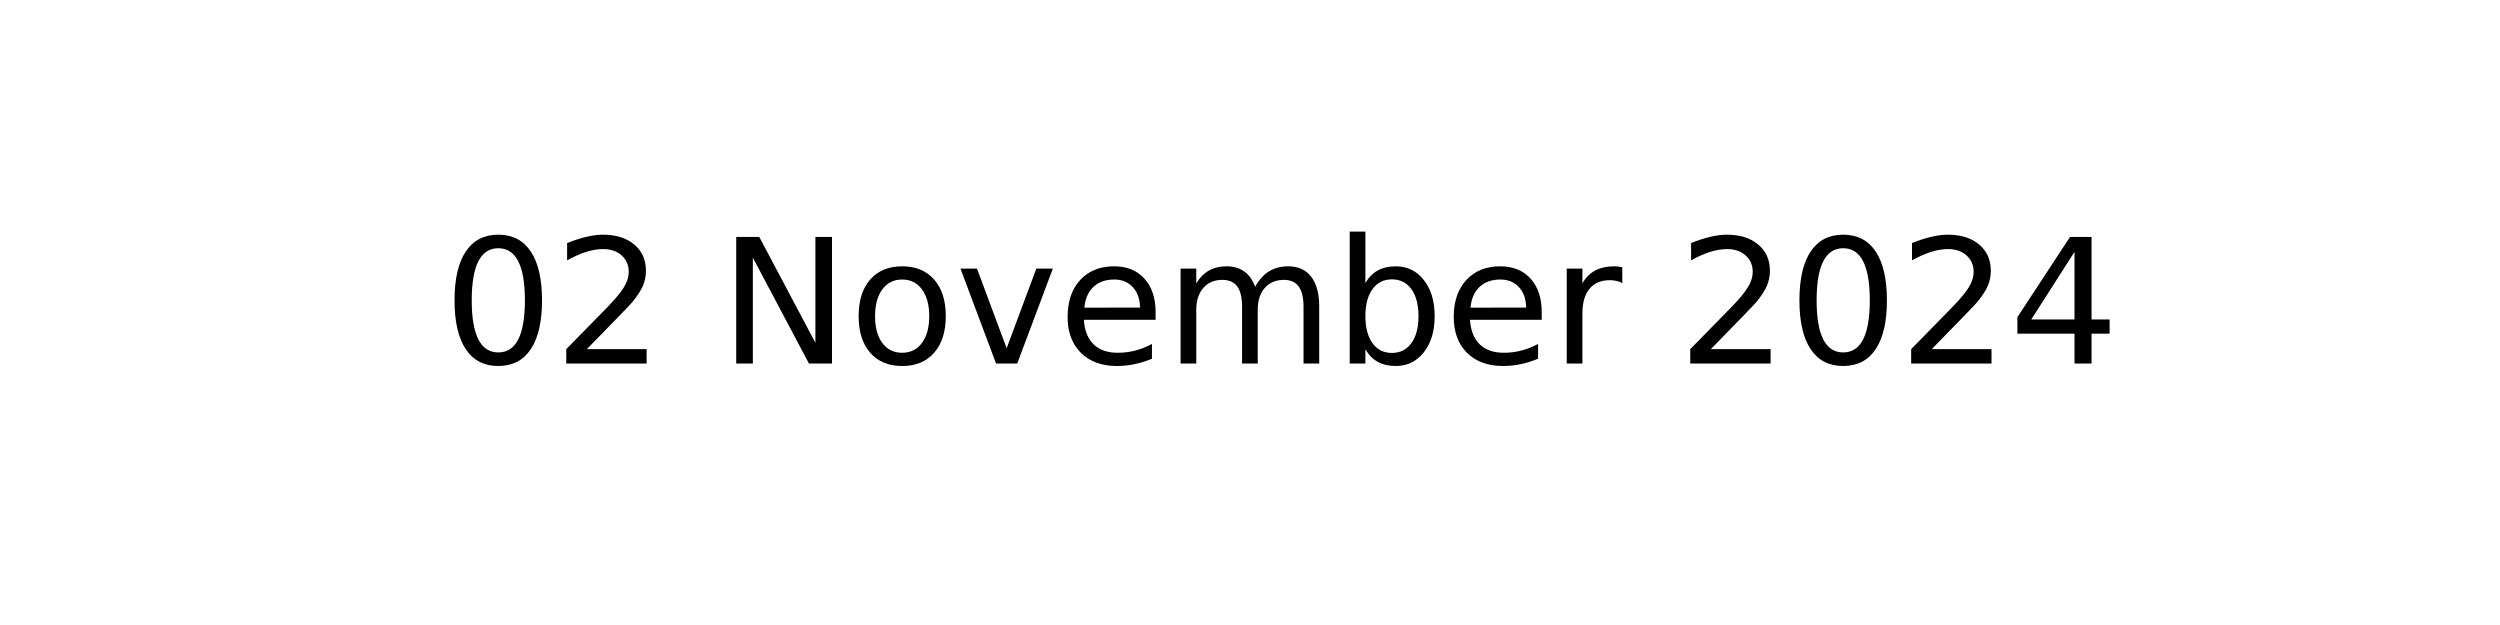
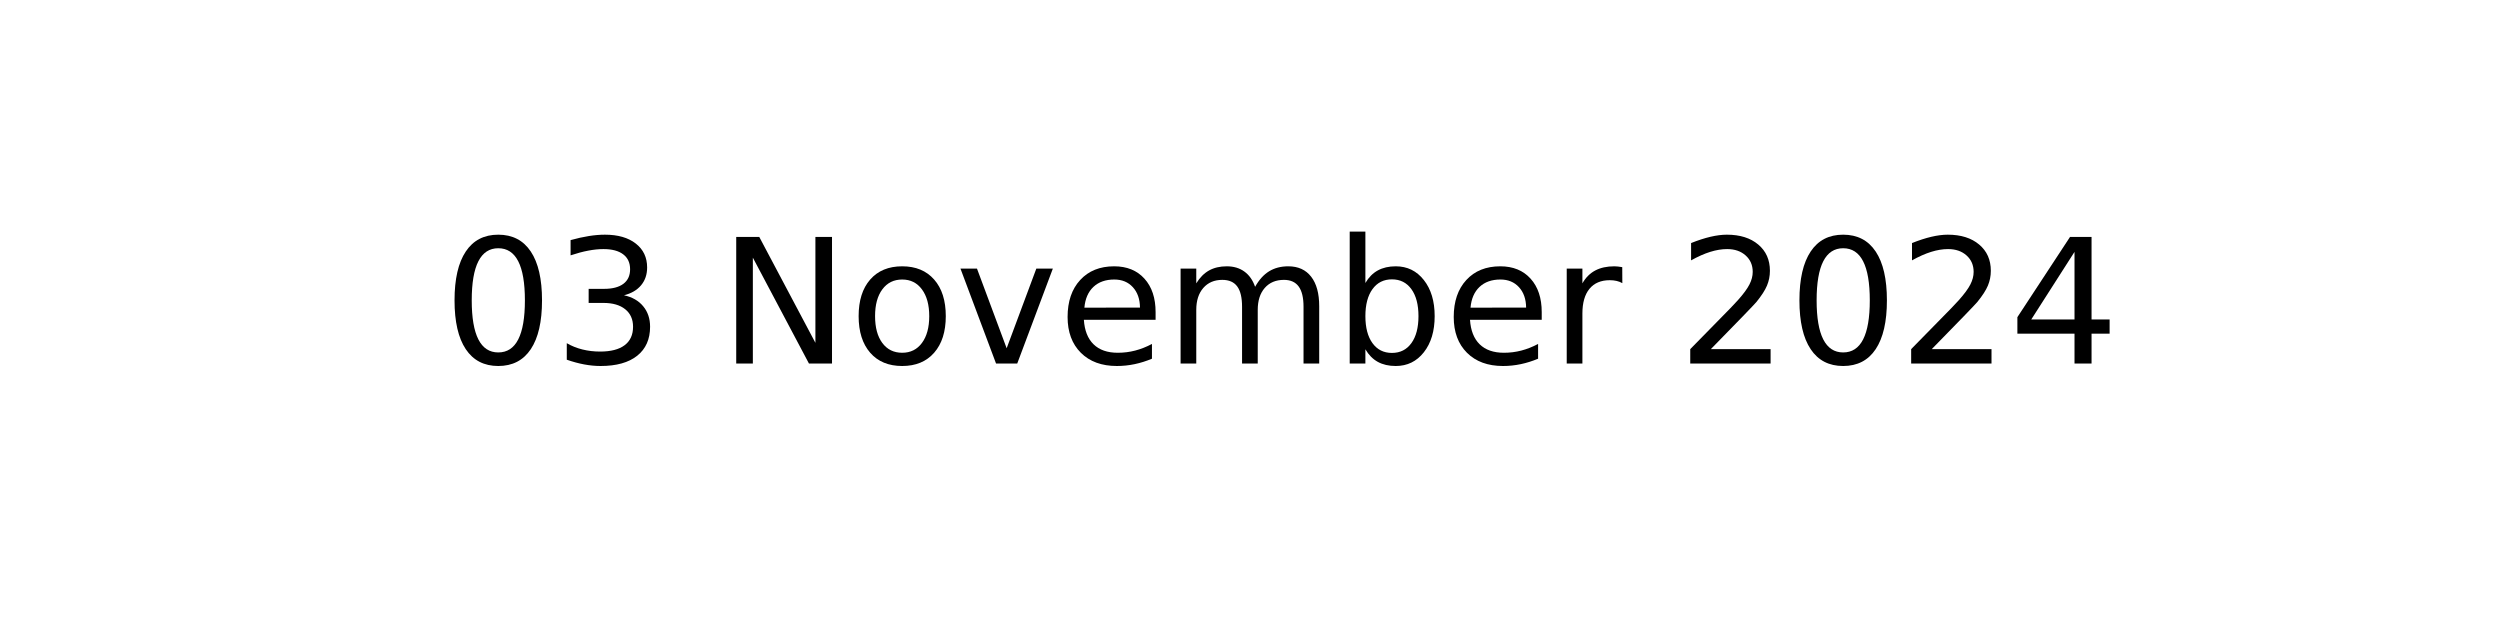
<svg xmlns="http://www.w3.org/2000/svg" xmlns:xlink="http://www.w3.org/1999/xlink" width="144pt" height="36pt" viewBox="0 0 144 36" version="1.1">
  <defs>
    <style type="text/css">*{stroke-linejoin: round; stroke-linecap: butt}</style>
  </defs>
  <g id="figure_1">
    <g id="axes_1">
      <g id="text_1">
        <g transform="translate(25.52188 20.93937) scale(0.1 -0.1)">
          <defs>
            <path id="DejaVuSans-30" d="M 2034 4250  Q 1547 4250 1301 3770  Q 1056 3291 1056 2328  Q 1056 1369 1301 889  Q 1547 409 2034 409  Q 2525 409 2770 889  Q 3016 1369 3016 2328  Q 3016 3291 2770 3770  Q 2525 4250 2034 4250  z M 2034 4750  Q 2819 4750 3233 4129  Q 3647 3509 3647 2328  Q 3647 1150 3233 529  Q 2819 -91 2034 -91  Q 1250 -91 836 529  Q 422 1150 422 2328  Q 422 3509 836 4129  Q 1250 4750 2034 4750  z " transform="scale(0.015625)" />
-             <path id="DejaVuSans-32" d="M 1228 531  L 3431 531  L 3431 0  L 469 0  L 469 531  Q 828 903 1448 1529  Q 2069 2156 2228 2338  Q 2531 2678 2651 2914  Q 2772 3150 2772 3378  Q 2772 3750 2511 3984  Q 2250 4219 1831 4219  Q 1534 4219 1204 4116  Q 875 4013 500 3803  L 500 4441  Q 881 4594 1212 4672  Q 1544 4750 1819 4750  Q 2544 4750 2975 4387  Q 3406 4025 3406 3419  Q 3406 3131 3298 2873  Q 3191 2616 2906 2266  Q 2828 2175 2409 1742  Q 1991 1309 1228 531  z " transform="scale(0.015625)" />
+             <path id="DejaVuSans-33" d="M 2597 2516  Q 3050 2419 3304 2112  Q 3559 1806 3559 1356  Q 3559 666 3084 287  Q 2609 -91 1734 -91  Q 1441 -91 1130 -33  Q 819 25 488 141  L 488 750  Q 750 597 1062 519  Q 1375 441 1716 441  Q 2309 441 2620 675  Q 2931 909 2931 1356  Q 2931 1769 2642 2001  Q 2353 2234 1838 2234  L 1294 2234  L 1294 2753  L 1863 2753  Q 2328 2753 2575 2939  Q 2822 3125 2822 3475  Q 2822 3834 2567 4026  Q 2313 4219 1838 4219  Q 1578 4219 1281 4162  Q 984 4106 628 3988  L 628 4550  Q 988 4650 1302 4700  Q 1616 4750 1894 4750  Q 2613 4750 3031 4423  Q 3450 4097 3450 3541  Q 3450 3153 3228 2886  Q 3006 2619 2597 2516  z " transform="scale(0.015625)" />
            <path id="DejaVuSans-20" transform="scale(0.015625)" />
            <path id="DejaVuSans-4e" d="M 628 4666  L 1478 4666  L 3547 763  L 3547 4666  L 4159 4666  L 4159 0  L 3309 0  L 1241 3903  L 1241 0  L 628 0  L 628 4666  z " transform="scale(0.015625)" />
            <path id="DejaVuSans-6f" d="M 1959 3097  Q 1497 3097 1228 2736  Q 959 2375 959 1747  Q 959 1119 1226 758  Q 1494 397 1959 397  Q 2419 397 2687 759  Q 2956 1122 2956 1747  Q 2956 2369 2687 2733  Q 2419 3097 1959 3097  z M 1959 3584  Q 2709 3584 3137 3096  Q 3566 2609 3566 1747  Q 3566 888 3137 398  Q 2709 -91 1959 -91  Q 1206 -91 779 398  Q 353 888 353 1747  Q 353 2609 779 3096  Q 1206 3584 1959 3584  z " transform="scale(0.015625)" />
            <path id="DejaVuSans-76" d="M 191 3500  L 800 3500  L 1894 563  L 2988 3500  L 3597 3500  L 2284 0  L 1503 0  L 191 3500  z " transform="scale(0.015625)" />
            <path id="DejaVuSans-65" d="M 3597 1894  L 3597 1613  L 953 1613  Q 991 1019 1311 708  Q 1631 397 2203 397  Q 2534 397 2845 478  Q 3156 559 3463 722  L 3463 178  Q 3153 47 2828 -22  Q 2503 -91 2169 -91  Q 1331 -91 842 396  Q 353 884 353 1716  Q 353 2575 817 3079  Q 1281 3584 2069 3584  Q 2775 3584 3186 3129  Q 3597 2675 3597 1894  z M 3022 2063  Q 3016 2534 2758 2815  Q 2500 3097 2075 3097  Q 1594 3097 1305 2825  Q 1016 2553 972 2059  L 3022 2063  z " transform="scale(0.015625)" />
            <path id="DejaVuSans-6d" d="M 3328 2828  Q 3544 3216 3844 3400  Q 4144 3584 4550 3584  Q 5097 3584 5394 3201  Q 5691 2819 5691 2113  L 5691 0  L 5113 0  L 5113 2094  Q 5113 2597 4934 2840  Q 4756 3084 4391 3084  Q 3944 3084 3684 2787  Q 3425 2491 3425 1978  L 3425 0  L 2847 0  L 2847 2094  Q 2847 2600 2669 2842  Q 2491 3084 2119 3084  Q 1678 3084 1418 2786  Q 1159 2488 1159 1978  L 1159 0  L 581 0  L 581 3500  L 1159 3500  L 1159 2956  Q 1356 3278 1631 3431  Q 1906 3584 2284 3584  Q 2666 3584 2933 3390  Q 3200 3197 3328 2828  z " transform="scale(0.015625)" />
            <path id="DejaVuSans-62" d="M 3116 1747  Q 3116 2381 2855 2742  Q 2594 3103 2138 3103  Q 1681 3103 1420 2742  Q 1159 2381 1159 1747  Q 1159 1113 1420 752  Q 1681 391 2138 391  Q 2594 391 2855 752  Q 3116 1113 3116 1747  z M 1159 2969  Q 1341 3281 1617 3432  Q 1894 3584 2278 3584  Q 2916 3584 3314 3078  Q 3713 2572 3713 1747  Q 3713 922 3314 415  Q 2916 -91 2278 -91  Q 1894 -91 1617 61  Q 1341 213 1159 525  L 1159 0  L 581 0  L 581 4863  L 1159 4863  L 1159 2969  z " transform="scale(0.015625)" />
            <path id="DejaVuSans-72" d="M 2631 2963  Q 2534 3019 2420 3045  Q 2306 3072 2169 3072  Q 1681 3072 1420 2755  Q 1159 2438 1159 1844  L 1159 0  L 581 0  L 581 3500  L 1159 3500  L 1159 2956  Q 1341 3275 1631 3429  Q 1922 3584 2338 3584  Q 2397 3584 2469 3576  Q 2541 3569 2628 3553  L 2631 2963  z " transform="scale(0.015625)" />
+             <path id="DejaVuSans-32" d="M 1228 531  L 3431 531  L 3431 0  L 469 0  L 469 531  Q 828 903 1448 1529  Q 2069 2156 2228 2338  Q 2531 2678 2651 2914  Q 2772 3150 2772 3378  Q 2772 3750 2511 3984  Q 2250 4219 1831 4219  Q 1534 4219 1204 4116  Q 875 4013 500 3803  L 500 4441  Q 881 4594 1212 4672  Q 1544 4750 1819 4750  Q 2544 4750 2975 4387  Q 3406 4025 3406 3419  Q 3406 3131 3298 2873  Q 3191 2616 2906 2266  Q 2828 2175 2409 1742  Q 1991 1309 1228 531  z " transform="scale(0.015625)" />
            <path id="DejaVuSans-34" d="M 2419 4116  L 825 1625  L 2419 1625  L 2419 4116  z M 2253 4666  L 3047 4666  L 3047 1625  L 3713 1625  L 3713 1100  L 3047 1100  L 3047 0  L 2419 0  L 2419 1100  L 313 1100  L 313 1709  L 2253 4666  z " transform="scale(0.015625)" />
          </defs>
          <use xlink:href="#DejaVuSans-30" />
-           <use xlink:href="#DejaVuSans-32" x="63.623" />
+           <use xlink:href="#DejaVuSans-33" x="63.623" />
          <use xlink:href="#DejaVuSans-20" x="127.246" />
          <use xlink:href="#DejaVuSans-4e" x="159.033" />
          <use xlink:href="#DejaVuSans-6f" x="233.838" />
          <use xlink:href="#DejaVuSans-76" x="295.02" />
          <use xlink:href="#DejaVuSans-65" x="354.199" />
          <use xlink:href="#DejaVuSans-6d" x="415.723" />
          <use xlink:href="#DejaVuSans-62" x="513.135" />
          <use xlink:href="#DejaVuSans-65" x="576.611" />
          <use xlink:href="#DejaVuSans-72" x="638.135" />
          <use xlink:href="#DejaVuSans-20" x="679.248" />
          <use xlink:href="#DejaVuSans-32" x="711.035" />
          <use xlink:href="#DejaVuSans-30" x="774.658" />
          <use xlink:href="#DejaVuSans-32" x="838.281" />
          <use xlink:href="#DejaVuSans-34" x="901.904" />
        </g>
      </g>
    </g>
  </g>
</svg>
